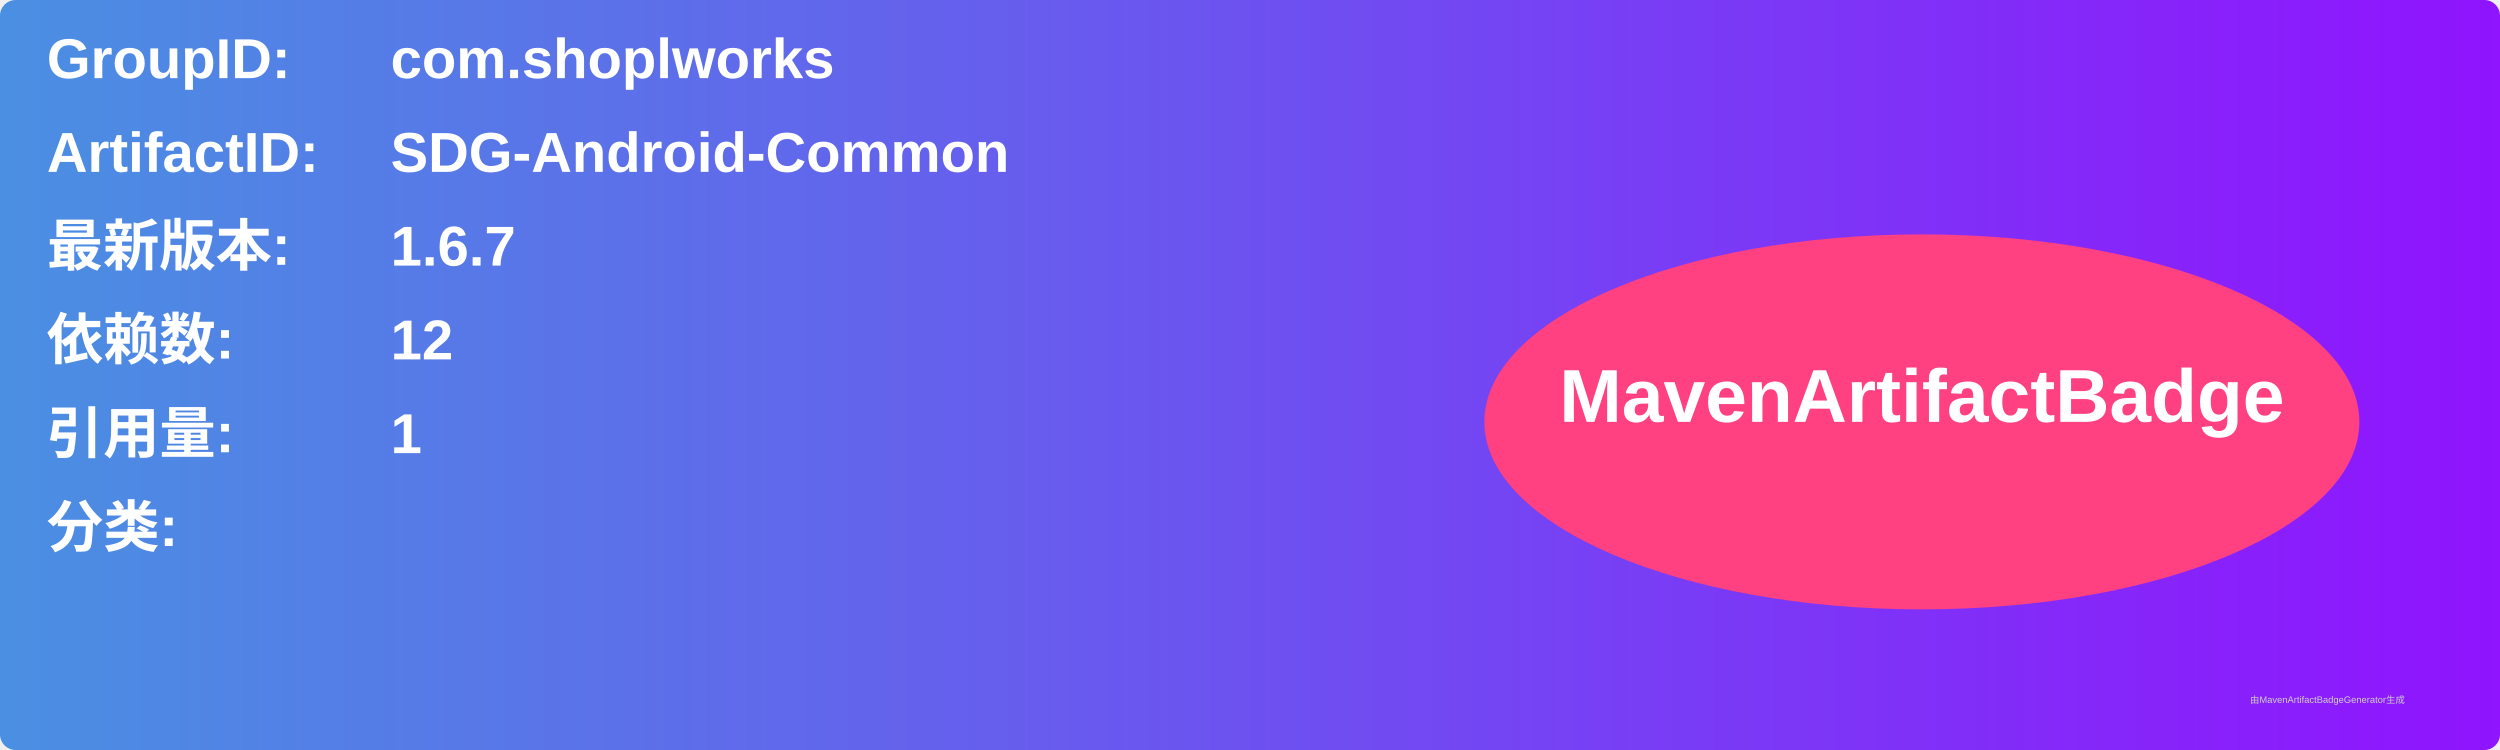
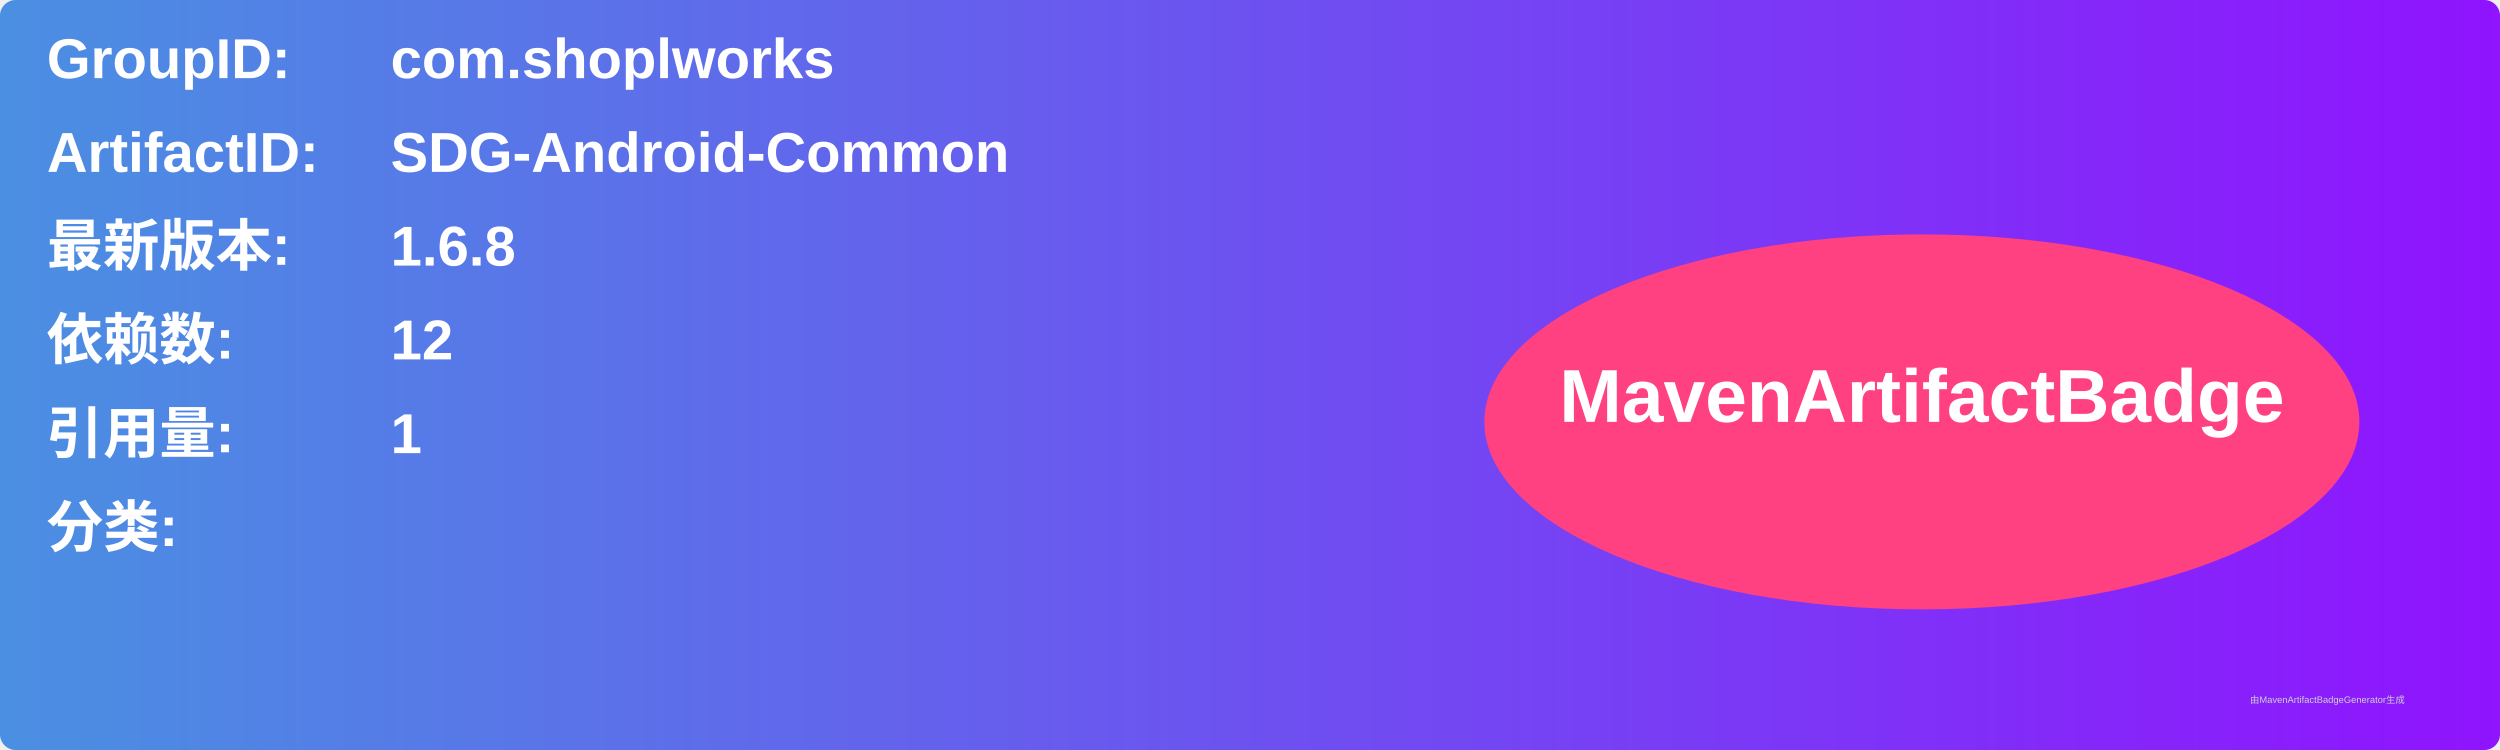
<svg xmlns="http://www.w3.org/2000/svg" width="800" height="240" viewBox="0 0 800 240">
  <linearGradient id="grad" x1="0%" y1="0%" x2="100%" y2="0%">
    <stop offset="0%" stop-color="#4a90e2" />
    <stop offset="100%" stop-color="#9013fe" />
  </linearGradient>
  <rect width="100%" height="100%" rx="5" ry="5" fill="url(#grad)" />
  <g transform="translate(15, 15)">
    <text x="0" y="10" font-family="Arial" font-size="18" fill="white" font-weight="bold" width="260">GroupID:</text>
    <text x="110" y="10" font-family="Arial" font-size="18" fill="white" font-weight="bold" width="460">com.shoplworks</text>
    <text x="0" y="40" font-family="Arial" font-size="18" fill="white" font-weight="bold" width="260">ArtifactID:</text>
    <text x="110" y="40" font-family="Arial" font-size="18" fill="white" font-weight="bold" width="460">SDG-Android-Common</text>
    <text x="0" y="70" font-family="Arial" font-size="18" fill="white" font-weight="bold">最新版本:</text>
    <text x="110" y="70" font-family="Arial" font-size="18" fill="white" font-weight="bold">
-       <tspan font-weight="bold">1.6.7</tspan>
+       <tspan font-weight="bold">1.6.8</tspan>
    </text>
    <text x="0" y="100" font-family="Arial" font-size="18" fill="white" font-weight="bold">依赖数: </text>
    <text x="110" y="100" font-family="Arial" font-size="18" fill="white">
      <tspan font-weight="bold">12</tspan>
    </text>
    <text x="0" y="130" font-family="Arial" font-size="18" fill="white" font-weight="bold">引用量: </text>
    <text x="110" y="130" font-family="Arial" font-size="18" fill="white">
      <tspan font-weight="bold">1</tspan>
    </text>
    <text x="0" y="160" font-family="Arial" font-size="18" fill="white" font-weight="bold">分类:</text>
    <text x="10" y="190" font-family="Arial" font-size="10" fill="white">
      <tspan font-weight="bold" />
    </text>
    <ellipse cx="600" cy="120" rx="140" ry="60" fill="#ff4081" />
    <text x="600" y="120" text-anchor="middle" font-family="Arial" font-size="24" fill="white" font-weight="bold">MavenArtifactBadge</text>
  </g>
  <text x="720" y="225" font-family="Arial" font-size="3" fill="#d0d0d0">由MavenArtifactBadgeGenerator生成</text>
</svg>
